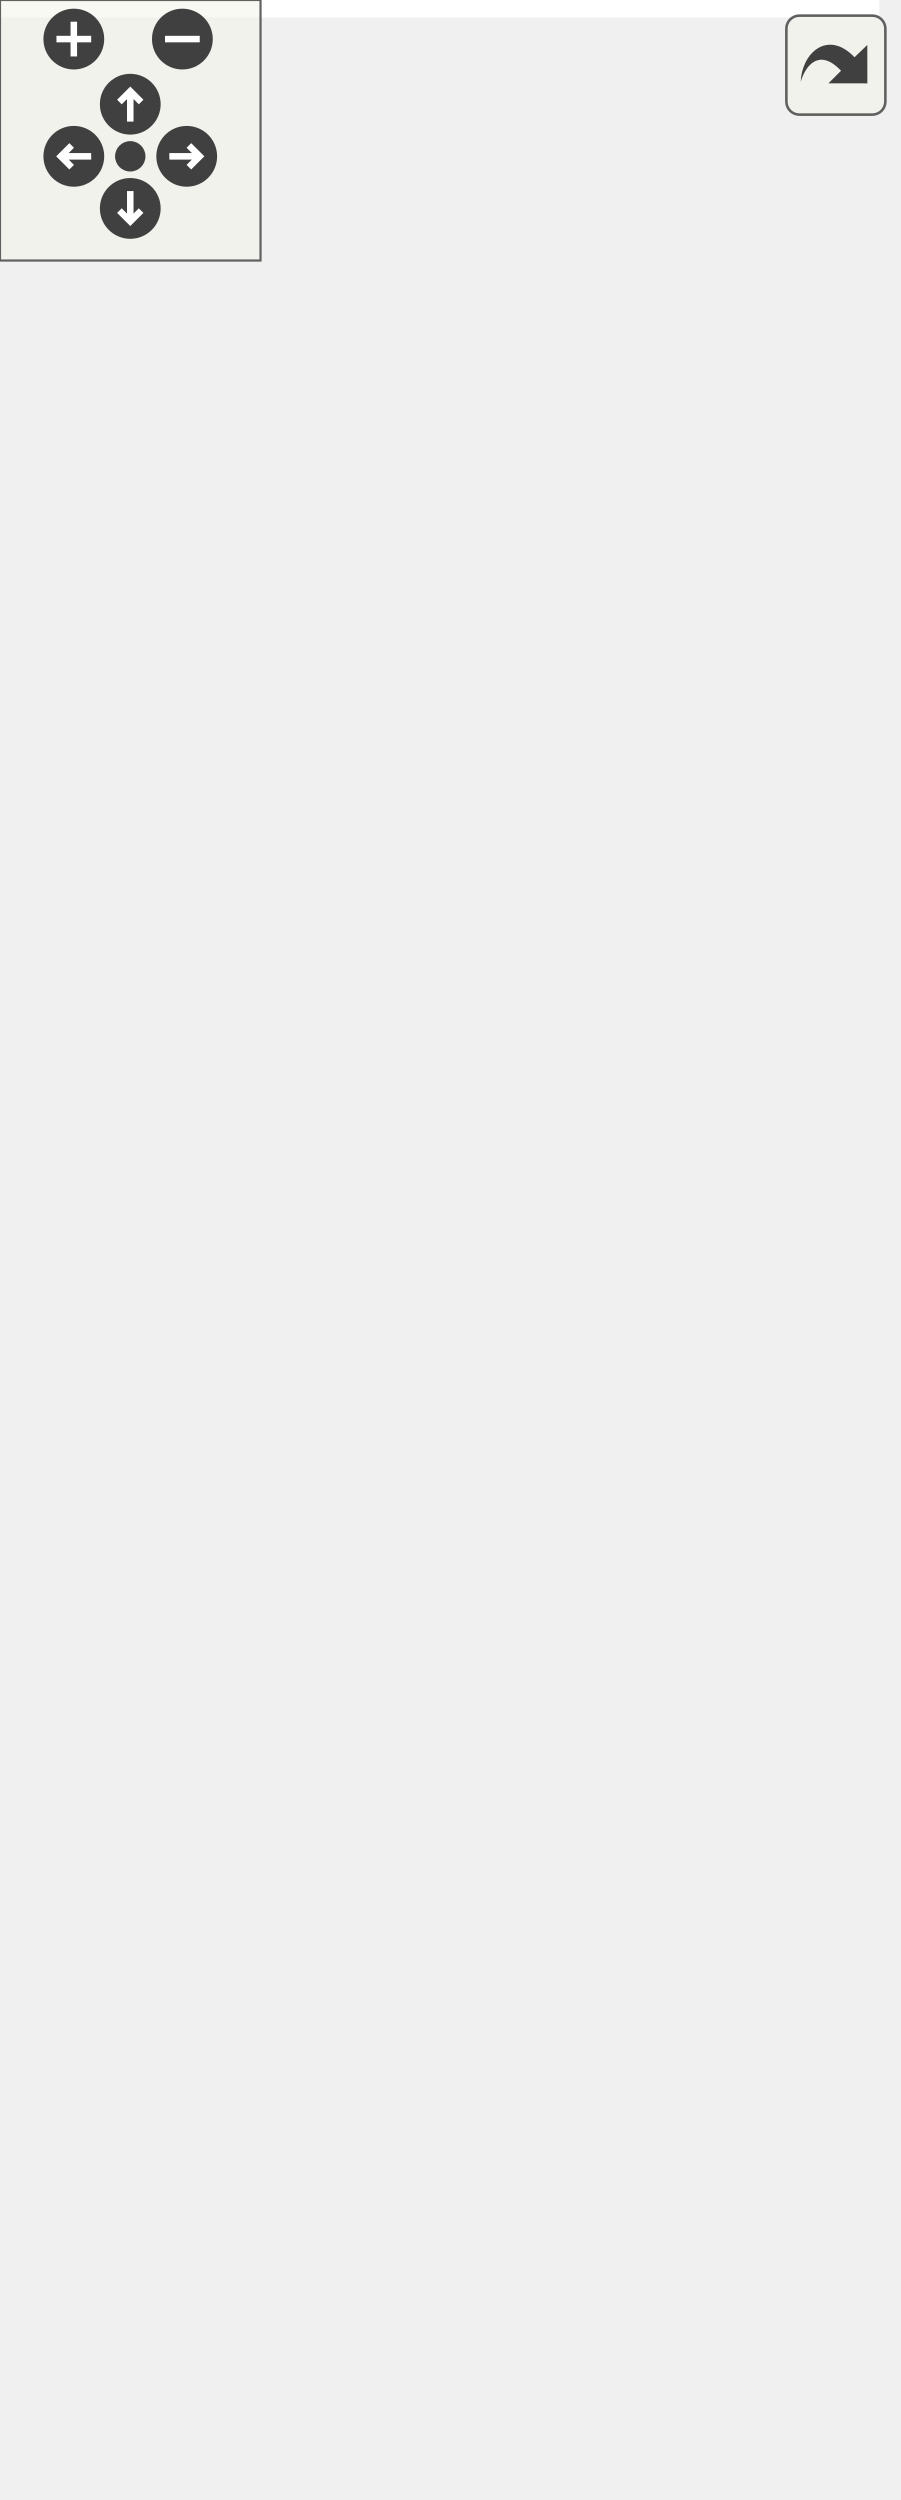
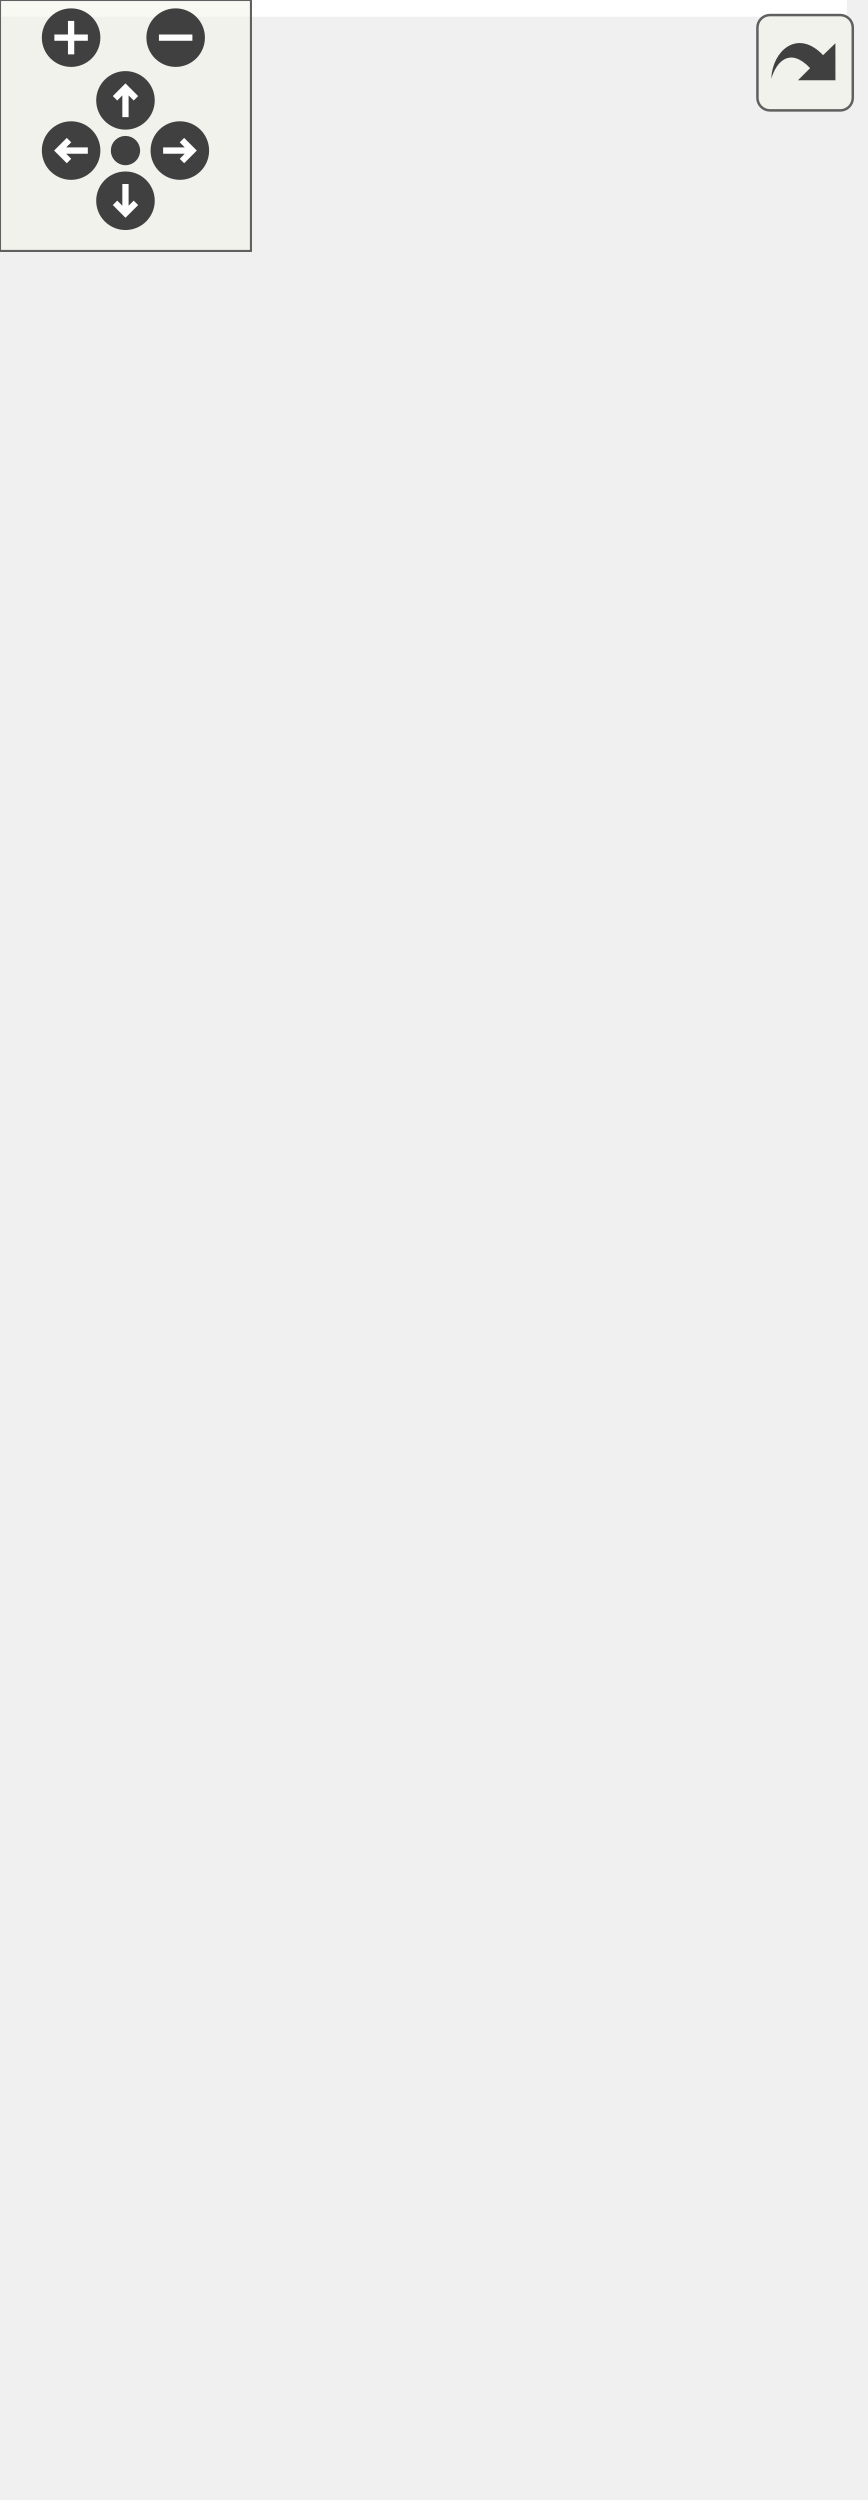
<svg xmlns="http://www.w3.org/2000/svg" xmlns:xlink="http://www.w3.org/1999/xlink" id="main" version="1.1" xml:space="preserve">
  <style type="text/css">
.edge:hover path { stroke: red; }
.edge:hover polygon { stroke: red; fill: red; }
</style>
  <defs>
    <circle id="rim" cx="0" cy="0" r="7" />
    <circle id="rim2" cx="0" cy="0" r="3.5" />
    <g id="zoomPlus">
      <use xlink:href="#rim" fill="#404040">
        <set attributeName="fill" to="#808080" begin="zoomplus.mouseover" end="zoomplus.mouseout" />
      </use>
      <path d="M-4,0h8M0,-4v8" fill="none" stroke="white" stroke-width="1.5" pointer-events="none" />
    </g>
    <g id="zoomMin">
      <use xlink:href="#rim" fill="#404040">
        <set attributeName="fill" to="#808080" begin="zoomminus.mouseover" end="zoomminus.mouseout" />
      </use>
      <path d="M-4,0h8" fill="none" stroke="white" stroke-width="1.5" pointer-events="none" />
    </g>
    <g id="dirArrow">
      <path fill="none" stroke="white" stroke-width="1.5" d="M0,-3.0v7 M-2.5,-0.5L0,-3.0L2.5,-0.5" />
    </g>
    <g id="resetDef">
      <use xlink:href="#rim2" fill="#404040">
        <set attributeName="fill" to="#808080" begin="reset.mouseover" end="reset.mouseout" />
      </use>
    </g>
  </defs>
  <svg id="graph" class="graph">
    <g id="viewport">
-       <polygon fill="white" stroke="transparent" points="-4,4 -4,-515 202.5,-515 202.5,4 -4,4" />
+       <polygon fill="white" stroke="transparent" points="-4,4 -4,-537 202.5,-537 202.5,4 -4,4" />
      <g id="node1" class="node">
        <g id="a_node1">
          <a xlink:title="The PimplClass::Private class.">
            <polygon fill="#bfbfbf" stroke="black" points="22,-0.5 22,-68.5 133,-68.5 133,-0.5 22,-0.5" />
            <text text-anchor="middle" x="77.5" y="-56.5" font-family="Helvetica,sans-Serif" font-size="10.00">PimplClass::Private</text>
            <polyline fill="none" stroke="black" points="22,-49.5 133,-49.5 " />
            <text text-anchor="middle" x="77.5" y="-37.5" font-family="Helvetica,sans-Serif" font-size="10.00"> </text>
            <polyline fill="none" stroke="black" points="22,-30.5 133,-30.5 " />
            <text text-anchor="start" x="30" y="-18.5" font-family="Helvetica,sans-Serif" font-size="10.00">+ Private()</text>
            <text text-anchor="start" x="30" y="-7.5" font-family="Helvetica,sans-Serif" font-size="10.00">+ ~Private()</text>
          </a>
        </g>
      </g>
      <g id="node2" class="node">
        <g id="a_node2">
          <a xlink:href="class_pimpl_class.html" target="_top" xlink:title="PimplClass.">
-             <polygon fill="white" stroke="black" points="28.5,-116.5 28.5,-184.5 126.5,-184.5 126.5,-116.5 28.5,-116.5" />
-             <text text-anchor="middle" x="77.5" y="-172.5" font-family="Helvetica,sans-Serif" font-size="10.00">PimplClass</text>
-             <polyline fill="none" stroke="black" points="28.5,-165.5 126.5,-165.5 " />
-             <text text-anchor="middle" x="77.5" y="-153.5" font-family="Helvetica,sans-Serif" font-size="10.00"> </text>
-             <polyline fill="none" stroke="black" points="28.5,-146.5 126.5,-146.5 " />
-             <text text-anchor="start" x="36.5" y="-134.5" font-family="Helvetica,sans-Serif" font-size="10.00">+ ~PimplClass()</text>
+             <polygon fill="white" stroke="black" points="28.5,-116.5 28.5,-206.5 126.5,-206.5 126.5,-116.5 28.5,-116.5" />
+             <text text-anchor="middle" x="77.5" y="-194.5" font-family="Helvetica,sans-Serif" font-size="10.00">PimplClass</text>
+             <polyline fill="none" stroke="black" points="28.5,-187.5 126.5,-187.5 " />
+             <text text-anchor="middle" x="77.5" y="-175.5" font-family="Helvetica,sans-Serif" font-size="10.00"> </text>
+             <polyline fill="none" stroke="black" points="28.5,-168.5 126.5,-168.5 " />
+             <text text-anchor="start" x="36.5" y="-156.5" font-family="Helvetica,sans-Serif" font-size="10.00">+ ~PimplClass()</text>
+             <text text-anchor="start" x="36.5" y="-145.5" font-family="Helvetica,sans-Serif" font-size="10.00">+ isNull()</text>
+             <text text-anchor="start" x="36.5" y="-134.5" font-family="Helvetica,sans-Serif" font-size="10.00">+ clear()</text>
            <text text-anchor="start" x="36.5" y="-123.5" font-family="Helvetica,sans-Serif" font-size="10.00"># PimplClass()</text>
          </a>
        </g>
      </g>
      <g id="edge1" class="edge">
-         <path fill="none" stroke="#404040" d="M77.5,-116.22C77.5,-105.1 77.5,-92.51 77.5,-80.64" />
-         <polygon fill="none" stroke="#404040" points="77.5,-80.62 73.5,-74.62 77.5,-68.62 81.5,-74.62 77.5,-80.62" />
+         <path fill="none" stroke="#404040" d="M77.5,-116.43C77.5,-104.87 77.5,-92.38 77.5,-80.76" />
+         <polygon fill="none" stroke="#404040" points="77.5,-80.57 73.5,-74.57 77.5,-68.57 81.5,-74.57 77.5,-80.57" />
        <text text-anchor="middle" x="96" y="-90" font-family="Helvetica,sans-Serif" font-size="10.00"> +q_ptr</text>
      </g>
      <g id="node3" class="node">
        <g id="a_node3">
          <a xlink:title=" ">
-             <polygon fill="white" stroke="#bfbfbf" points="0,-232.5 0,-300.5 155,-300.5 155,-232.5 0,-232.5" />
-             <text text-anchor="start" x="8" y="-288.5" font-family="Helvetica,sans-Serif" font-size="10.00">std::unique_ptr&lt; PimplClass</text>
-             <text text-anchor="middle" x="77.5" y="-277.5" font-family="Helvetica,sans-Serif" font-size="10.00">::Private &gt;</text>
-             <polyline fill="none" stroke="#bfbfbf" points="0,-270.5 155,-270.5 " />
-             <text text-anchor="start" x="8" y="-258.5" font-family="Helvetica,sans-Serif" font-size="10.00">+ ptr</text>
-             <polyline fill="none" stroke="#bfbfbf" points="0,-251.5 155,-251.5 " />
-             <text text-anchor="start" x="8" y="-239.5" font-family="Helvetica,sans-Serif" font-size="10.00">+ operator-&gt;()</text>
+             <polygon fill="white" stroke="#bfbfbf" points="0,-254.5 0,-322.5 155,-322.5 155,-254.5 0,-254.5" />
+             <text text-anchor="start" x="8" y="-310.5" font-family="Helvetica,sans-Serif" font-size="10.00">std::unique_ptr&lt; PimplClass</text>
+             <text text-anchor="middle" x="77.5" y="-299.5" font-family="Helvetica,sans-Serif" font-size="10.00">::Private &gt;</text>
+             <polyline fill="none" stroke="#bfbfbf" points="0,-292.5 155,-292.5 " />
+             <text text-anchor="start" x="8" y="-280.5" font-family="Helvetica,sans-Serif" font-size="10.00">+ ptr</text>
+             <polyline fill="none" stroke="#bfbfbf" points="0,-273.5 155,-273.5 " />
+             <text text-anchor="start" x="8" y="-261.5" font-family="Helvetica,sans-Serif" font-size="10.00">+ operator-&gt;()</text>
          </a>
        </g>
      </g>
      <g id="edge2" class="edge">
-         <path fill="none" stroke="#404040" d="M77.5,-232.22C77.5,-221.1 77.5,-208.51 77.5,-196.64" />
-         <polygon fill="none" stroke="#404040" points="77.5,-196.62 73.5,-190.62 77.5,-184.62 81.5,-190.62 77.5,-196.62" />
-         <text text-anchor="middle" x="96" y="-206" font-family="Helvetica,sans-Serif" font-size="10.00"> #d_ptr</text>
+         <path fill="none" stroke="#404040" d="M77.5,-254.33C77.5,-243.37 77.5,-230.86 77.5,-218.67" />
+         <polygon fill="none" stroke="#404040" points="77.5,-218.66 73.5,-212.66 77.5,-206.66 81.5,-212.66 77.5,-218.66" />
+         <text text-anchor="middle" x="96" y="-228" font-family="Helvetica,sans-Serif" font-size="10.00"> #d_ptr</text>
      </g>
      <g id="node4" class="node">
        <g id="a_node4">
          <a xlink:title=" ">
-             <polygon fill="white" stroke="#bfbfbf" points="18.5,-348.5 18.5,-405.5 136.5,-405.5 136.5,-348.5 18.5,-348.5" />
-             <text text-anchor="middle" x="77.5" y="-393.5" font-family="Helvetica,sans-Serif" font-size="10.00">std::unique_ptr&lt; T &gt;</text>
-             <polyline fill="none" stroke="#bfbfbf" points="18.5,-386.5 136.5,-386.5 " />
-             <text text-anchor="middle" x="77.5" y="-374.5" font-family="Helvetica,sans-Serif" font-size="10.00"> </text>
-             <polyline fill="none" stroke="#bfbfbf" points="18.5,-367.5 136.5,-367.5 " />
-             <text text-anchor="start" x="26.5" y="-355.5" font-family="Helvetica,sans-Serif" font-size="10.00">+ operator-&gt;()</text>
+             <polygon fill="white" stroke="#bfbfbf" points="18.5,-370.5 18.5,-427.5 136.5,-427.5 136.5,-370.5 18.5,-370.5" />
+             <text text-anchor="middle" x="77.5" y="-415.5" font-family="Helvetica,sans-Serif" font-size="10.00">std::unique_ptr&lt; T &gt;</text>
+             <polyline fill="none" stroke="#bfbfbf" points="18.5,-408.5 136.5,-408.5 " />
+             <text text-anchor="middle" x="77.5" y="-396.5" font-family="Helvetica,sans-Serif" font-size="10.00"> </text>
+             <polyline fill="none" stroke="#bfbfbf" points="18.5,-389.5 136.5,-389.5 " />
+             <text text-anchor="start" x="26.5" y="-377.5" font-family="Helvetica,sans-Serif" font-size="10.00">+ operator-&gt;()</text>
          </a>
        </g>
      </g>
      <g id="edge3" class="edge">
-         <path fill="none" stroke="orange" d="M77.5,-337.99C77.5,-325.77 77.5,-312.35 77.5,-300.52" />
-         <polygon fill="orange" stroke="orange" points="74,-338.34 77.5,-348.34 81,-338.34 74,-338.34" />
-         <text text-anchor="middle" x="138" y="-322" font-family="Helvetica,sans-Serif" font-size="10.00"> &lt; PimplClass::Private &gt;</text>
+         <path fill="none" stroke="orange" d="M77.5,-359.99C77.5,-347.77 77.5,-334.35 77.5,-322.52" />
+         <polygon fill="orange" stroke="orange" points="74,-360.34 77.5,-370.34 81,-360.34 74,-360.34" />
+         <text text-anchor="middle" x="138" y="-344" font-family="Helvetica,sans-Serif" font-size="10.00"> &lt; PimplClass::Private &gt;</text>
      </g>
      <g id="node5" class="node">
        <g id="a_node5">
          <a xlink:title=" ">
-             <polygon fill="white" stroke="#bfbfbf" points="63,-453.5 63,-510.5 92,-510.5 92,-453.5 63,-453.5" />
-             <text text-anchor="middle" x="77.5" y="-498.5" font-family="Helvetica,sans-Serif" font-size="10.00">T</text>
-             <polyline fill="none" stroke="#bfbfbf" points="63,-491.5 92,-491.5 " />
-             <text text-anchor="middle" x="77.5" y="-479.5" font-family="Helvetica,sans-Serif" font-size="10.00"> </text>
-             <polyline fill="none" stroke="#bfbfbf" points="63,-472.5 92,-472.5 " />
-             <text text-anchor="middle" x="77.5" y="-460.5" font-family="Helvetica,sans-Serif" font-size="10.00"> </text>
+             <polygon fill="white" stroke="#bfbfbf" points="63,-475.5 63,-532.5 92,-532.5 92,-475.5 63,-475.5" />
+             <text text-anchor="middle" x="77.5" y="-520.5" font-family="Helvetica,sans-Serif" font-size="10.00">T</text>
+             <polyline fill="none" stroke="#bfbfbf" points="63,-513.5 92,-513.5 " />
+             <text text-anchor="middle" x="77.5" y="-501.5" font-family="Helvetica,sans-Serif" font-size="10.00"> </text>
+             <polyline fill="none" stroke="#bfbfbf" points="63,-494.5 92,-494.5 " />
+             <text text-anchor="middle" x="77.5" y="-482.5" font-family="Helvetica,sans-Serif" font-size="10.00"> </text>
          </a>
        </g>
      </g>
      <g id="edge4" class="edge">
-         <path fill="none" stroke="#404040" d="M77.5,-453.4C77.5,-442.55 77.5,-429.87 77.5,-418.05" />
-         <polygon fill="none" stroke="#404040" points="77.5,-417.68 73.5,-411.68 77.5,-405.68 81.5,-411.68 77.5,-417.68" />
-         <text text-anchor="middle" x="90" y="-427" font-family="Helvetica,sans-Serif" font-size="10.00"> +ptr</text>
+         <path fill="none" stroke="#404040" d="M77.5,-475.4C77.5,-464.55 77.5,-451.87 77.5,-440.05" />
+         <polygon fill="none" stroke="#404040" points="77.5,-439.68 73.5,-433.68 77.5,-427.68 81.5,-433.68 77.5,-439.68" />
+         <text text-anchor="middle" x="90" y="-449" font-family="Helvetica,sans-Serif" font-size="10.00"> +ptr</text>
      </g>
    </g>
  </svg>
  <g id="navigator" transform="translate(0 0)" fill="#404254">
    <rect fill="#f2f5e9" fill-opacity="0.5" stroke="#606060" stroke-width=".5" x="0" y="0" width="60" height="60" />
    <use id="zoomplus" xlink:href="#zoomPlus" x="17" y="9" />
    <use id="zoomminus" xlink:href="#zoomMin" x="42" y="9" />
    <use id="reset" xlink:href="#resetDef" x="30" y="36" />
    <g id="arrowUp" xlink:href="#dirArrow" transform="translate(30 24)">
      <use xlink:href="#rim" fill="#404040">
        <set attributeName="fill" to="#808080" begin="arrowUp.mouseover" end="arrowUp.mouseout" />
      </use>
      <path fill="none" stroke="white" stroke-width="1.5" d="M0,-3.0v7 M-2.5,-0.5L0,-3.0L2.5,-0.5" />
    </g>
    <g id="arrowRight" xlink:href="#dirArrow" transform="rotate(90) translate(36 -43)">
      <use xlink:href="#rim" fill="#404040">
        <set attributeName="fill" to="#808080" begin="arrowRight.mouseover" end="arrowRight.mouseout" />
      </use>
      <path fill="none" stroke="white" stroke-width="1.5" d="M0,-3.0v7 M-2.5,-0.5L0,-3.0L2.5,-0.5" />
    </g>
    <g id="arrowDown" xlink:href="#dirArrow" transform="rotate(180) translate(-30 -48)">
      <use xlink:href="#rim" fill="#404040">
        <set attributeName="fill" to="#808080" begin="arrowDown.mouseover" end="arrowDown.mouseout" />
      </use>
      <path fill="none" stroke="white" stroke-width="1.5" d="M0,-3.0v7 M-2.5,-0.5L0,-3.0L2.5,-0.5" />
    </g>
    <g id="arrowLeft" xlink:href="#dirArrow" transform="rotate(270) translate(-36 17)">
      <use xlink:href="#rim" fill="#404040">
        <set attributeName="fill" to="#808080" begin="arrowLeft.mouseover" end="arrowLeft.mouseout" />
      </use>
      <path fill="none" stroke="white" stroke-width="1.5" d="M0,-3.0v7 M-2.5,-0.5L0,-3.0L2.5,-0.5" />
    </g>
  </g>
  <svg viewBox="0 0 15 15" width="100%" height="30px" preserveAspectRatio="xMaxYMin meet">
    <g id="arrow_out" transform="scale(0.3 0.3)">
      <a xlink:href="struct_pimpl_class_1_1_private__coll__graph_org.svg" target="_base">
        <rect id="button" ry="5" rx="5" y="6" x="6" height="38" width="38" fill="#f2f5e9" fill-opacity="0.5" stroke="#606060" stroke-width="1.0" />
        <path id="arrow" d="M 11.5,31.437 C 11.94,20.098 22.043,11.323 32.159,21.979 L 37.069,17.246 C 37.069,17.246 37.088,32 37.088,32 L 22.16,31.978 C 22.16,31.978 26.998,27.14 26.998,27.14 C 18.529,18.264 13.292,25.23 11.5,31.437 z" style="fill:#404040;" />
      </a>
    </g>
  </svg>
</svg>
